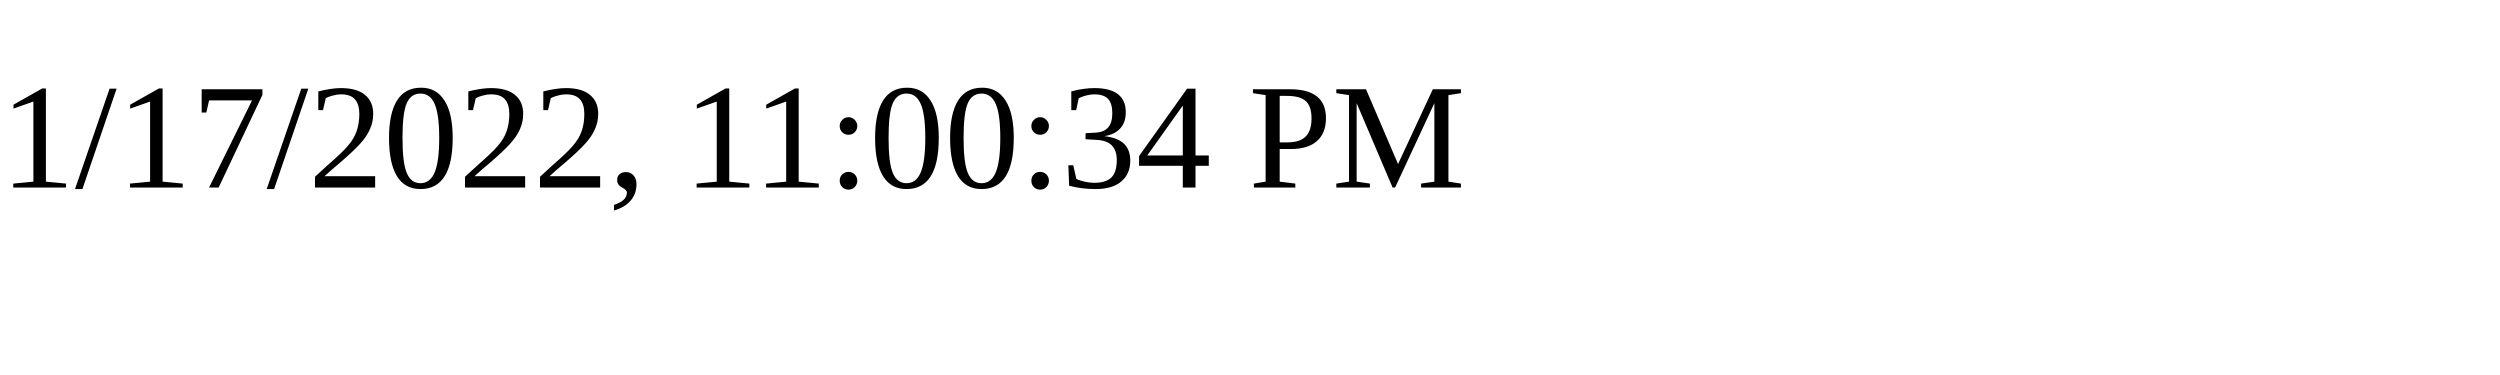
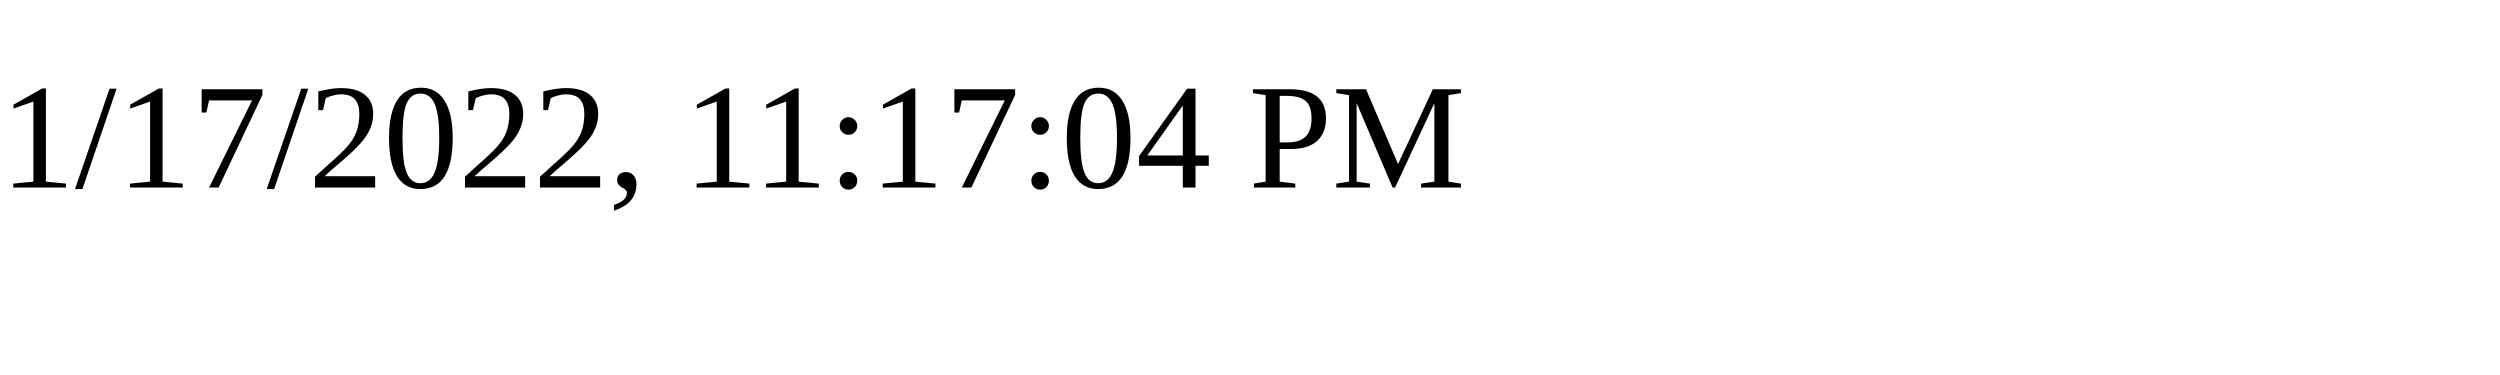
<svg xmlns="http://www.w3.org/2000/svg" height="30" width="200">
-   <text x="0" y="15">1/17/2022, 11:00:34 PM</text>
+   <text x="0" y="15">1/17/2022, 11:17:04 PM</text>
</svg>
